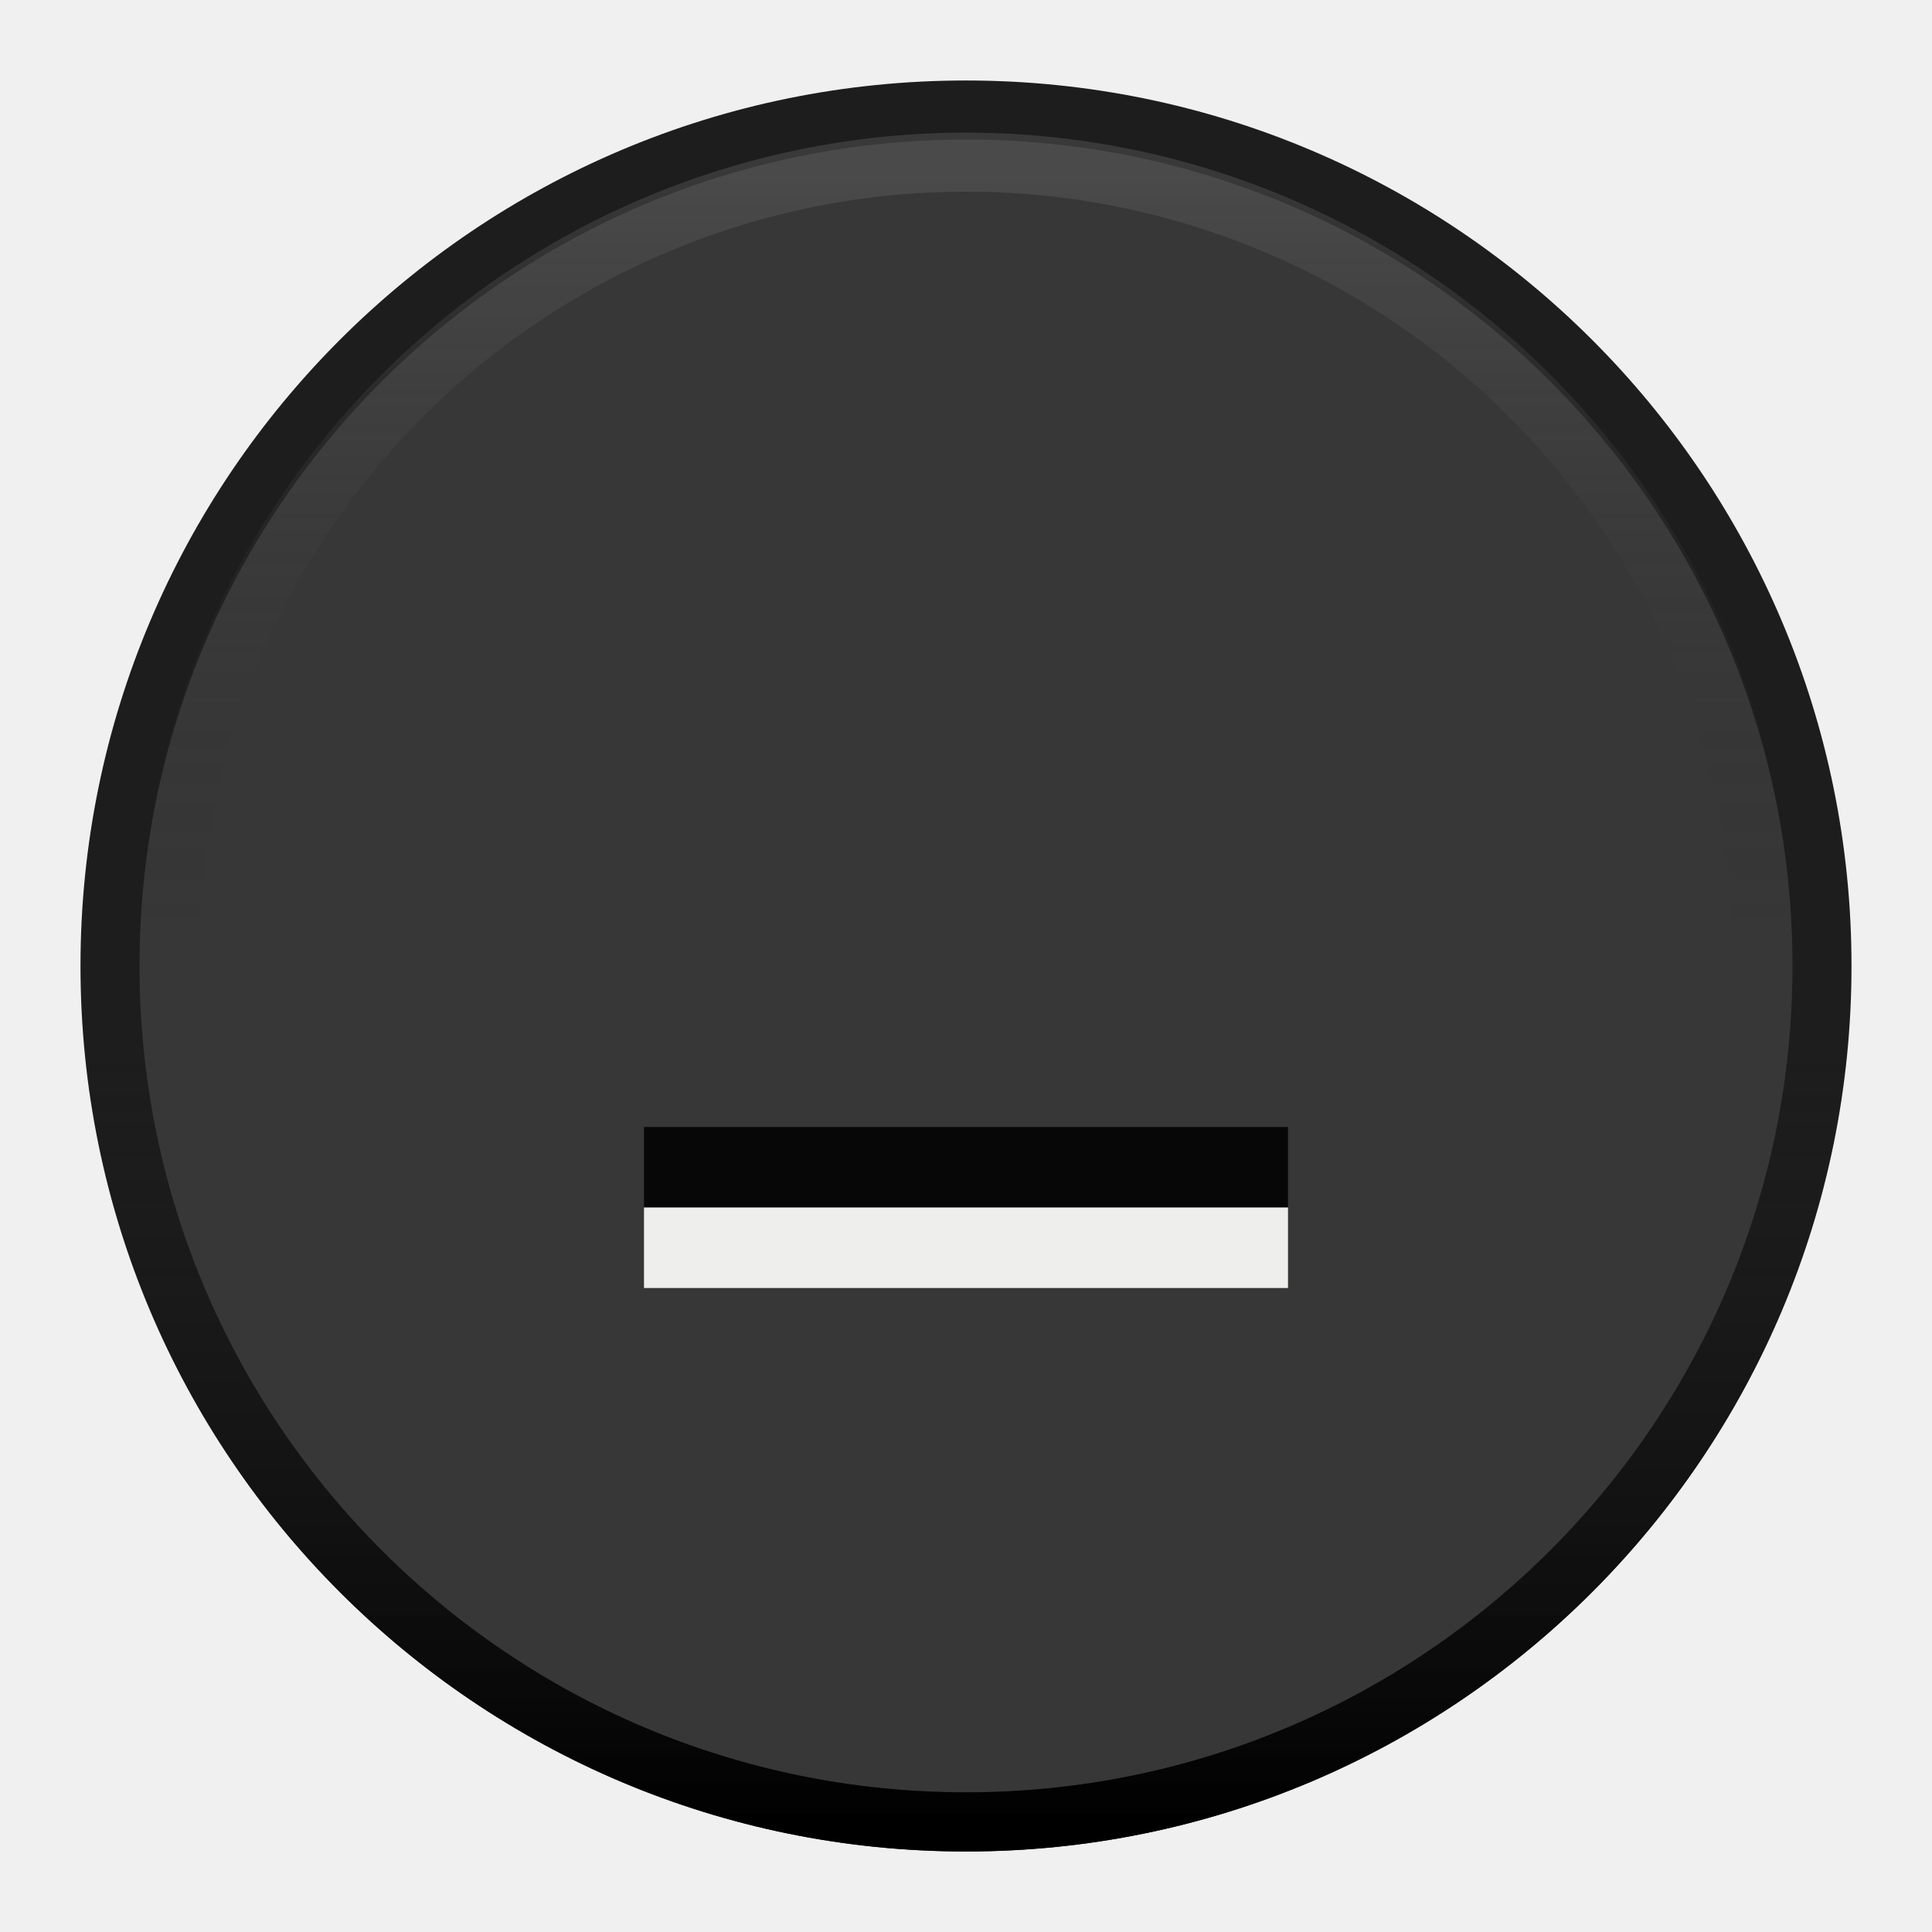
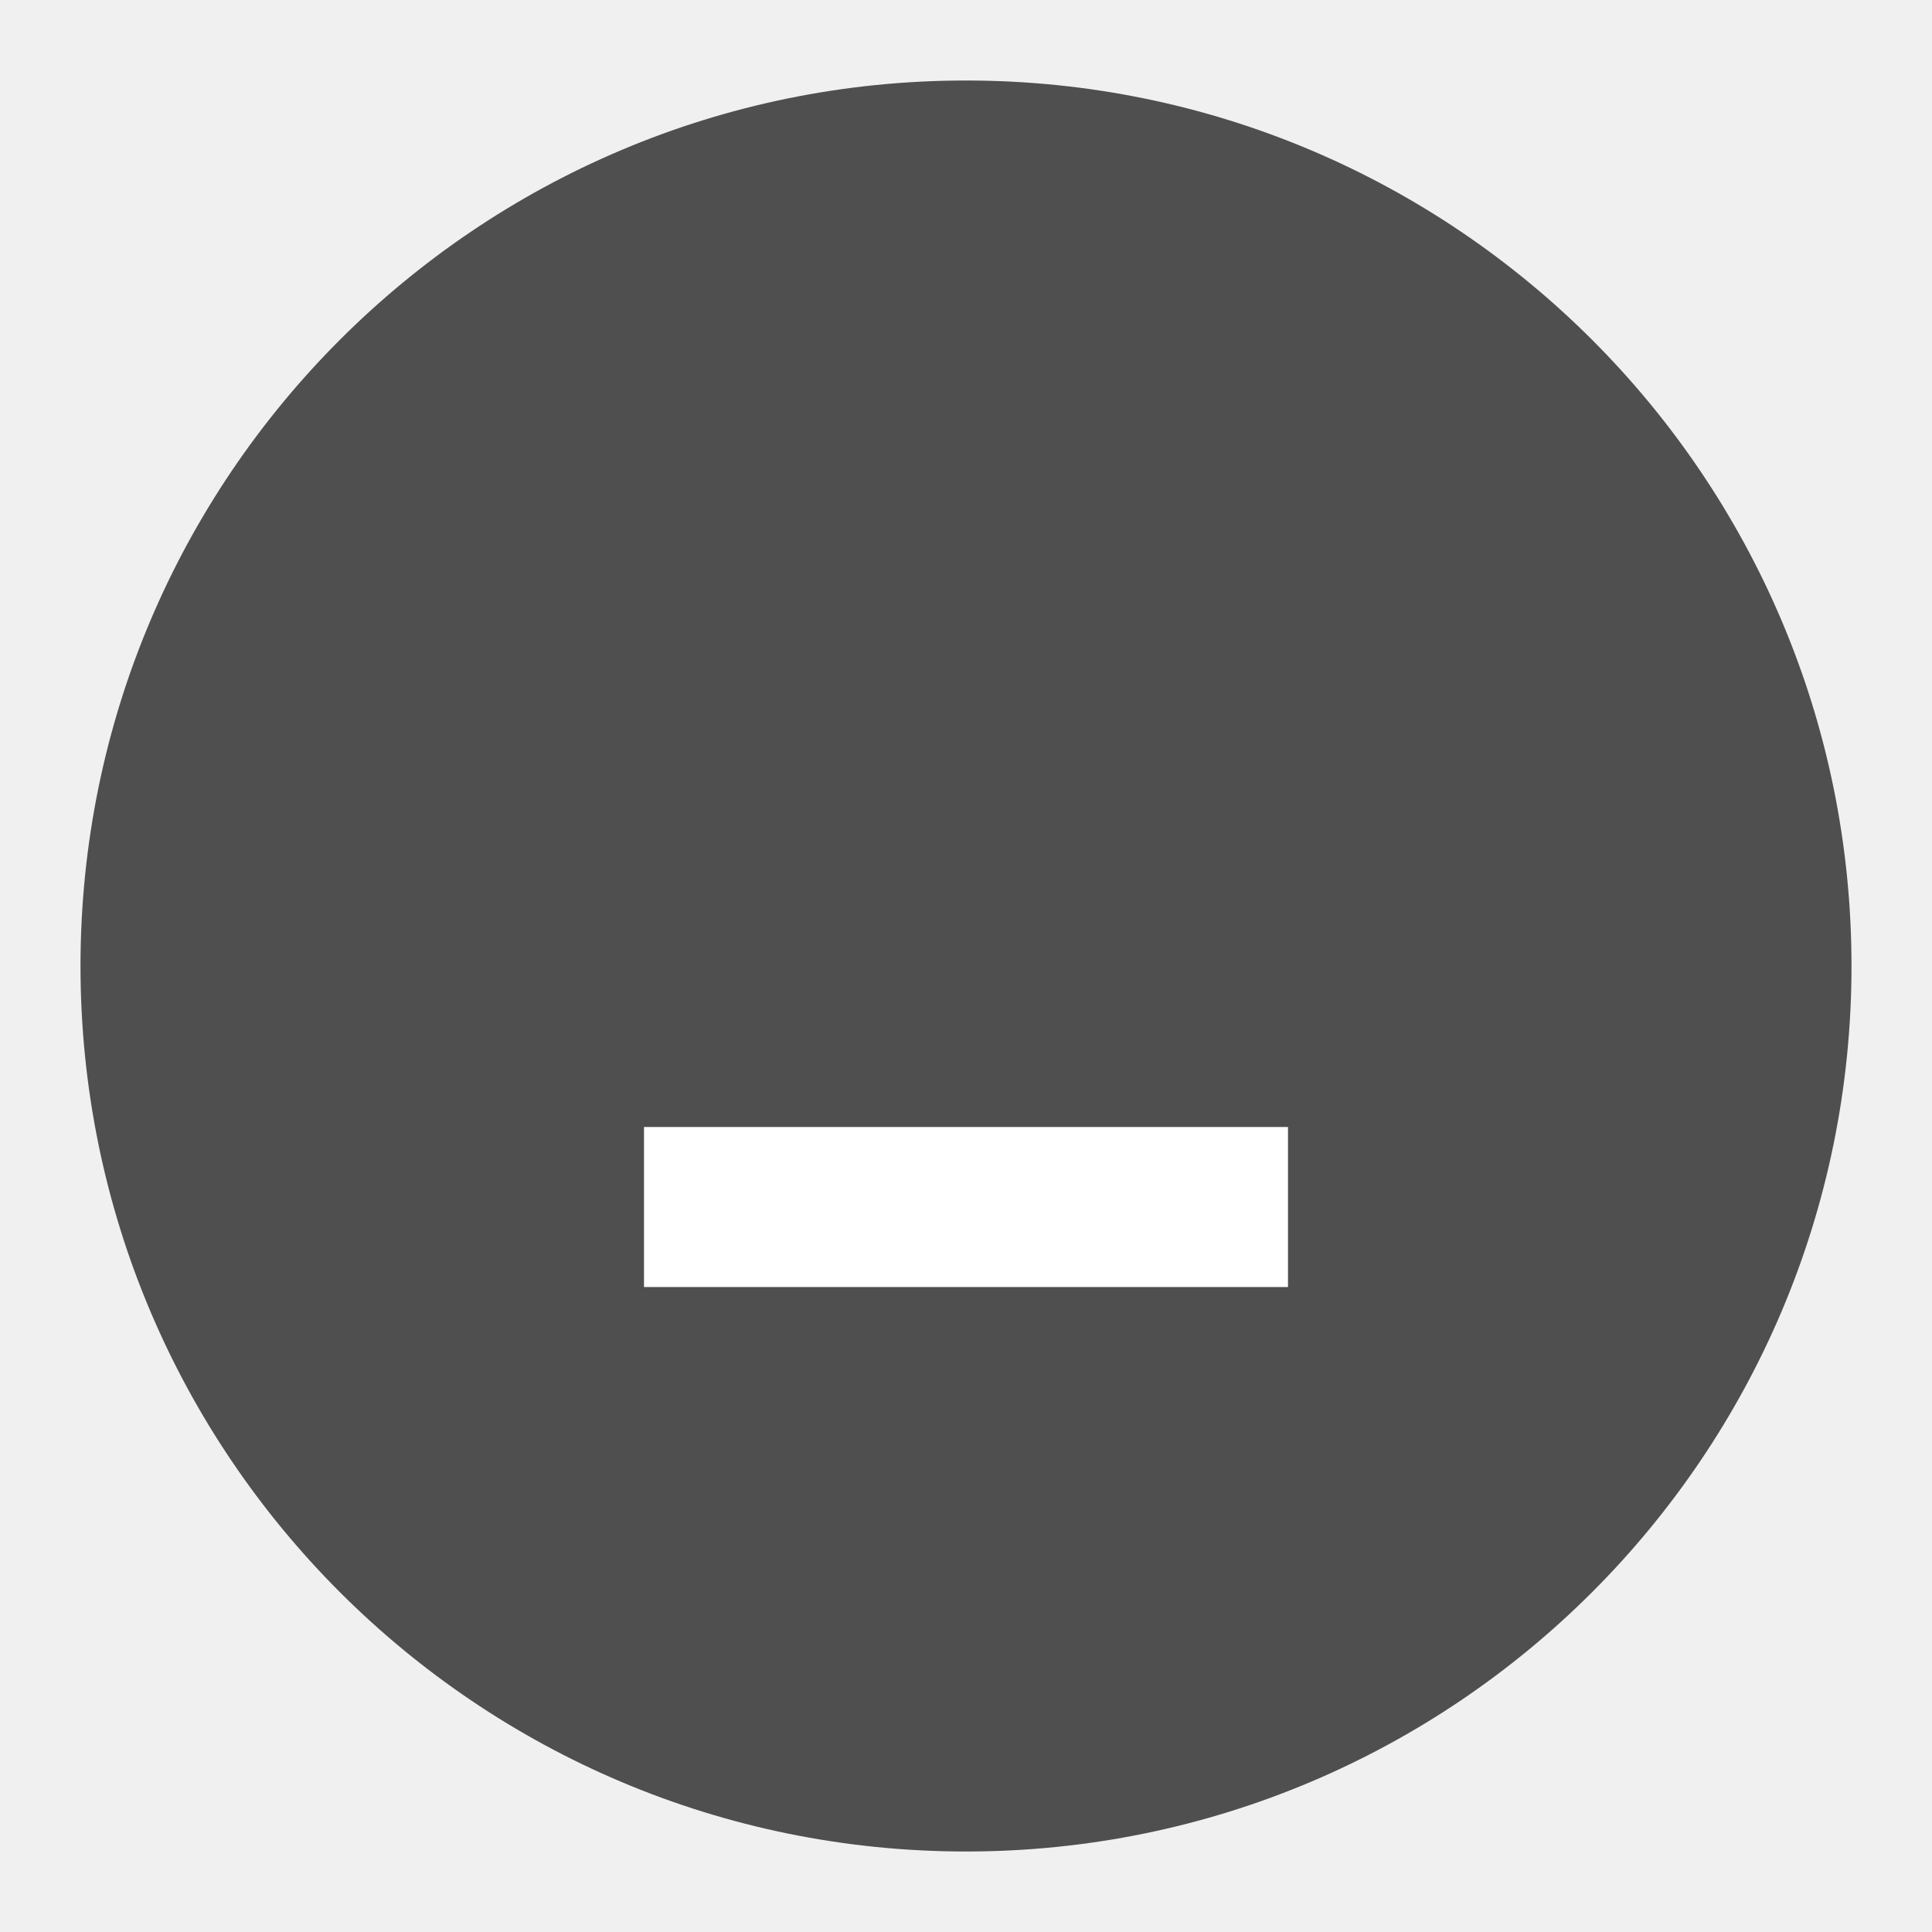
- <svg xmlns="http://www.w3.org/2000/svg" width="24" height="24">
-   <defs>
-     <linearGradient y2="-23.604" x2="45.021" y1="-9.473" x1="45.021" id="A" gradientUnits="userSpaceOnUse">
-       <stop offset="0" stop-color="#1d1d1d" stop-opacity="0" />
-       <stop offset="1" />
-     </linearGradient>
-     <linearGradient y2="-4.599" x2="45.02" y1="8.56" x1="45.02" id="B" gradientUnits="userSpaceOnUse">
-       <stop offset="0" stop-color="#1d1d1d" stop-opacity="0" />
-       <stop offset="1" stop-color="#737373" stop-opacity=".322" />
-     </linearGradient>
-   </defs>
-   <g transform="matrix(.7332916 0 0 .7332916 -20.99812 5.400375)">
-     <circle cx="45" cy="9" r="14.501" fill="#373737" stroke="#1d1d1d" />
-     <g fill="none">
-       <path d="M31.498 9a13.502 13.502 0 1 1 27.003 0" stroke="url(#B)" />
-       <path d="M30.501-9c0-8.008 6.491-14.499 14.499-14.499A14.499 14.499 0 0 1 59.499-9" transform="scale(1 -1)" stroke="url(#A)" stroke-width="1.002" />
-     </g>
-   </g>
-   <g fill-rule="evenodd">
-     <path d="M8 14h8v1H8z" fill="#070707" />
-     <path d="M8 15h8v1H8z" fill="#eeeeec" />
-   </g>
+ <svg xmlns="http://www.w3.org/2000/svg" height="24" width="24">
+   <circle cx="12" cy="12" fill="#4f4f4f" r="11" />
+   <path d="m8 14h8v1.988h-8zm0 0" fill="#fff" />
</svg>
